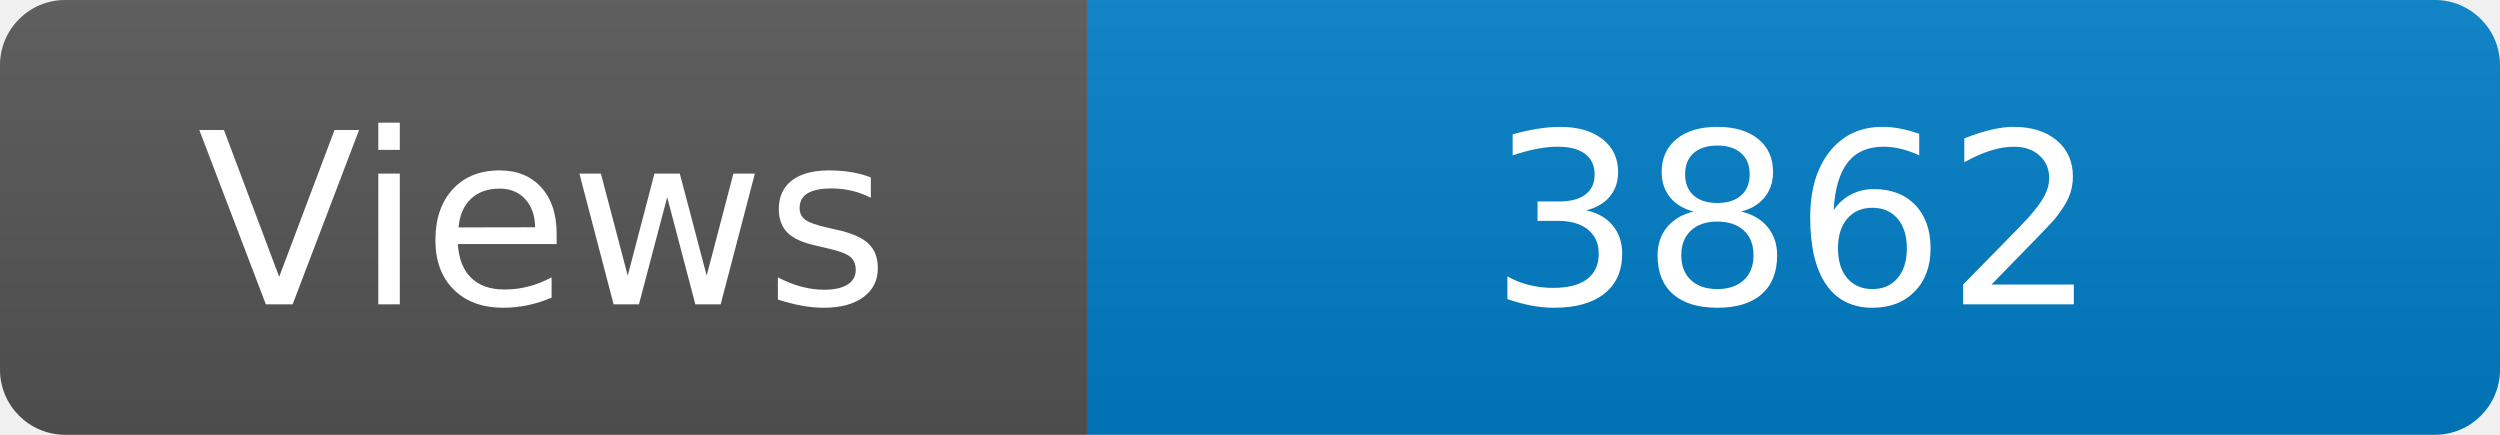
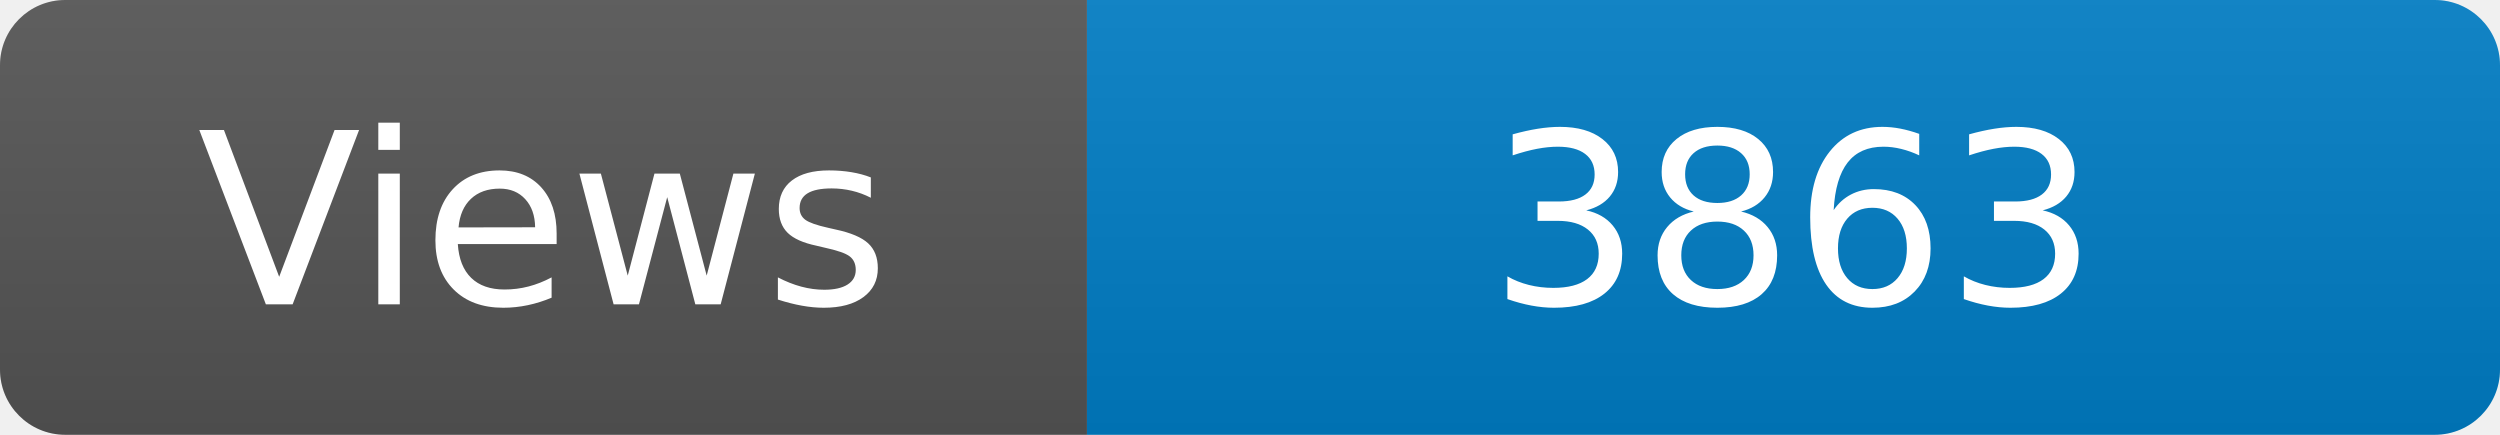
<svg xmlns="http://www.w3.org/2000/svg" width="115" height="20" role="img" aria-label="Maintained?: yes">
  <linearGradient id="s" x2="0" y2="100%">
    <stop offset="0" stop-color="#bbb" stop-opacity=".1" />
    <stop offset="1" stop-opacity=".1" />
  </linearGradient>
  <clipPath id="r">
    <rect width="115" height="20" rx="3" fill="#fff" />
  </clipPath>
  <g clip-path="url(#r)">
    <rect width="50" height="20" fill="#555" />
    <rect x="50" width="160" height="20" fill="#007ec6" />
    <rect width="115" height="20" fill="url(#s)" />
  </g>
  <g fill="#fff" text-anchor="middle" font-family="Verdana,Geneva,DejaVu Sans,sans-serif" font-size="110">
    <text x="250" y="140" transform="scale(.1)" fill="#fff">Views</text>
-     <text x="825" y="140" transform="scale(.1)" fill="#fff">3862</text>
+     <text x="825" y="140" transform="scale(.1)" fill="#fff">3863</text>
  </g>
</svg>
